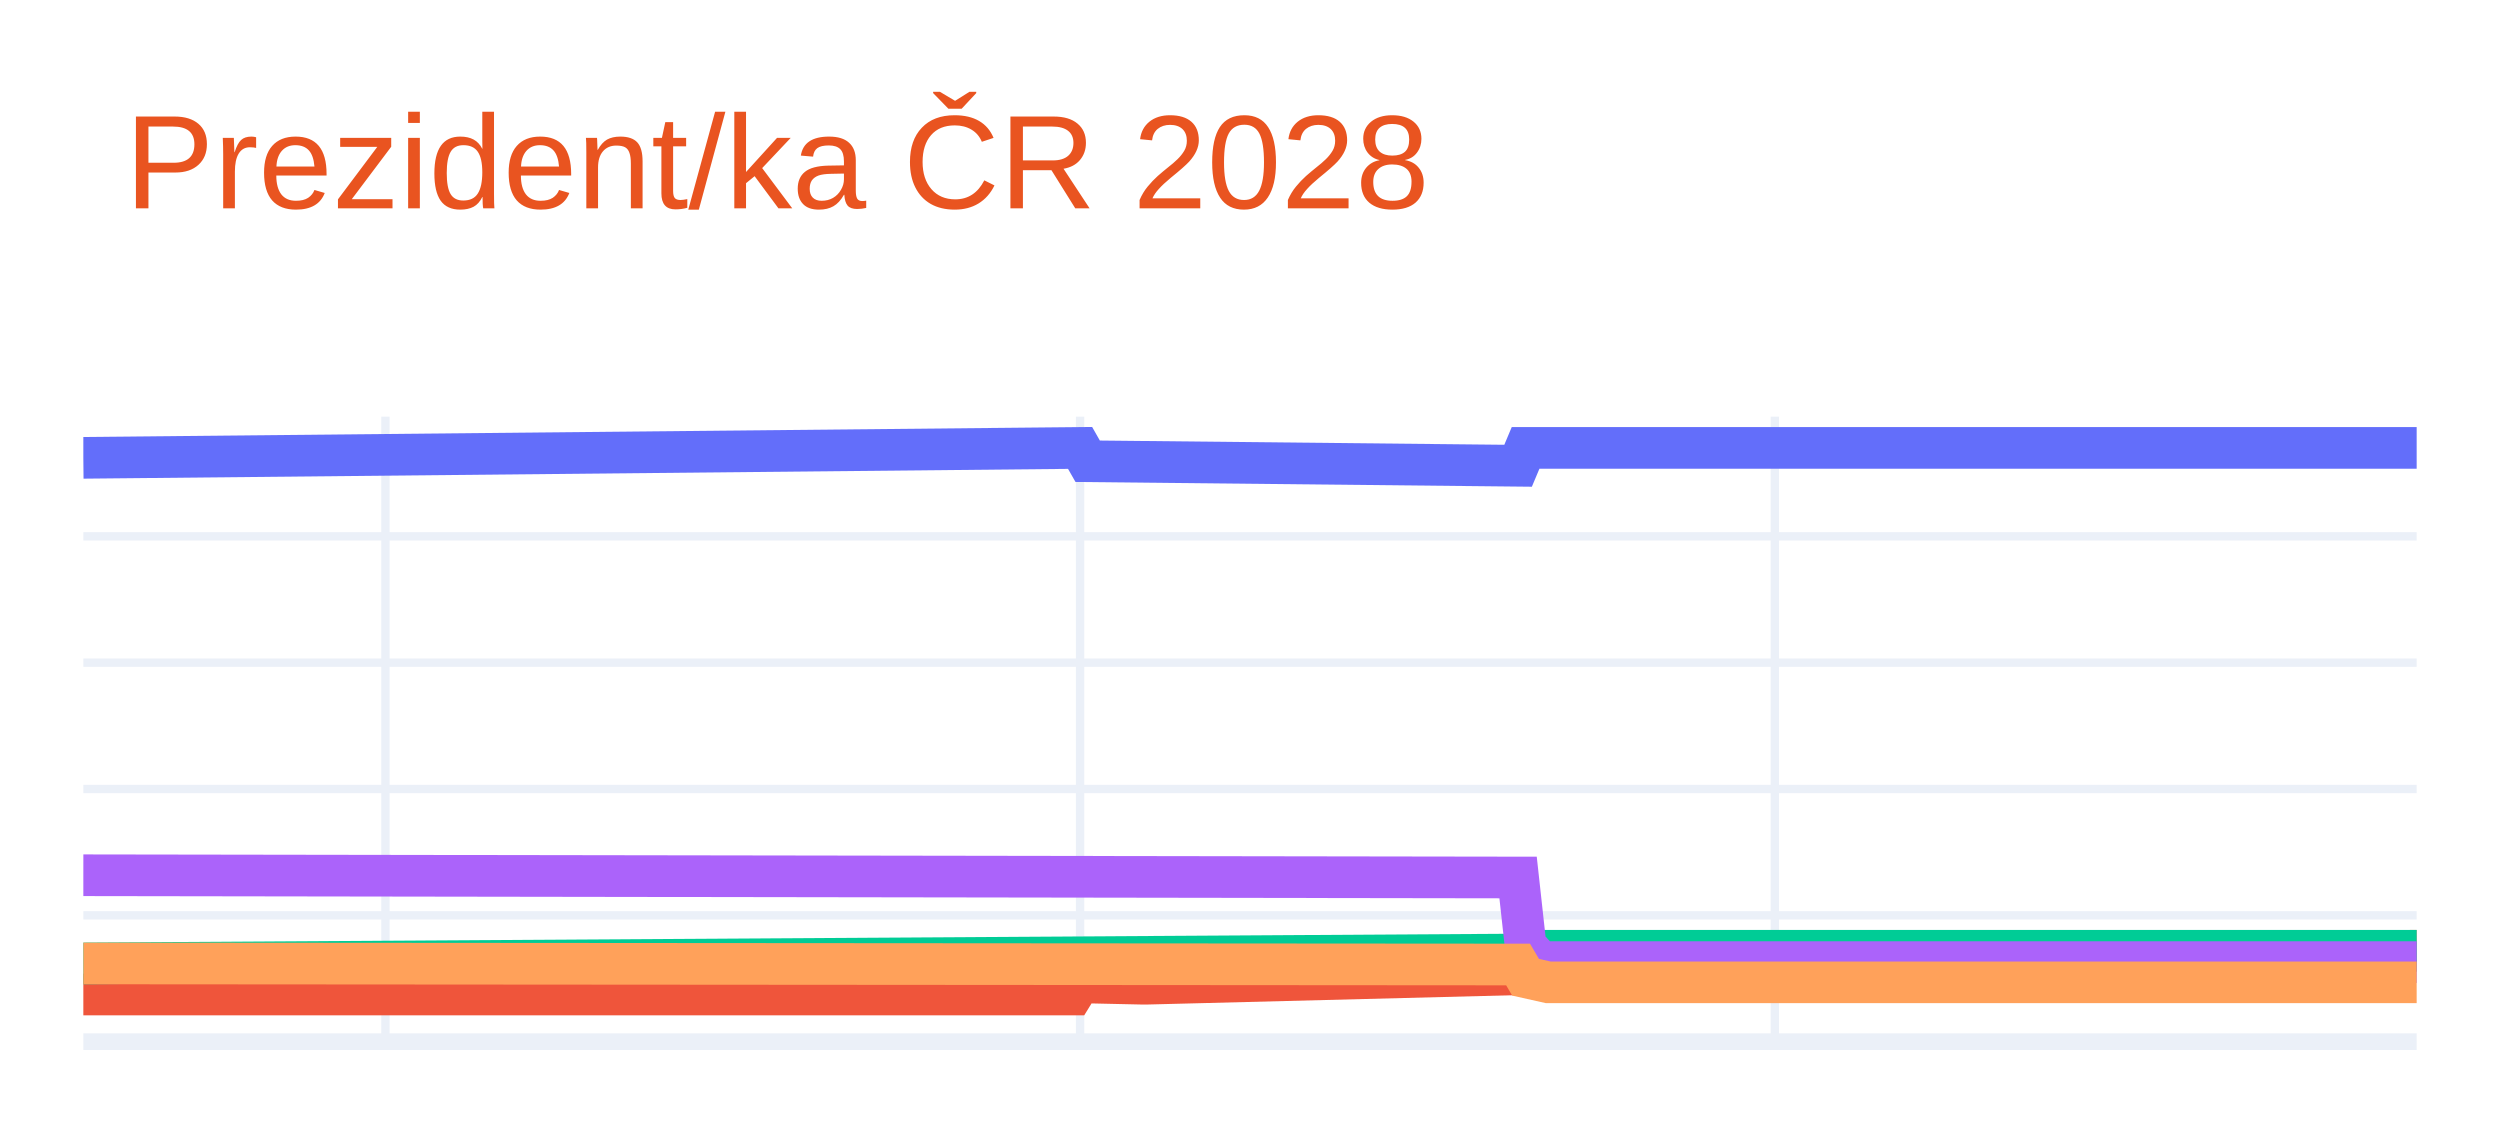
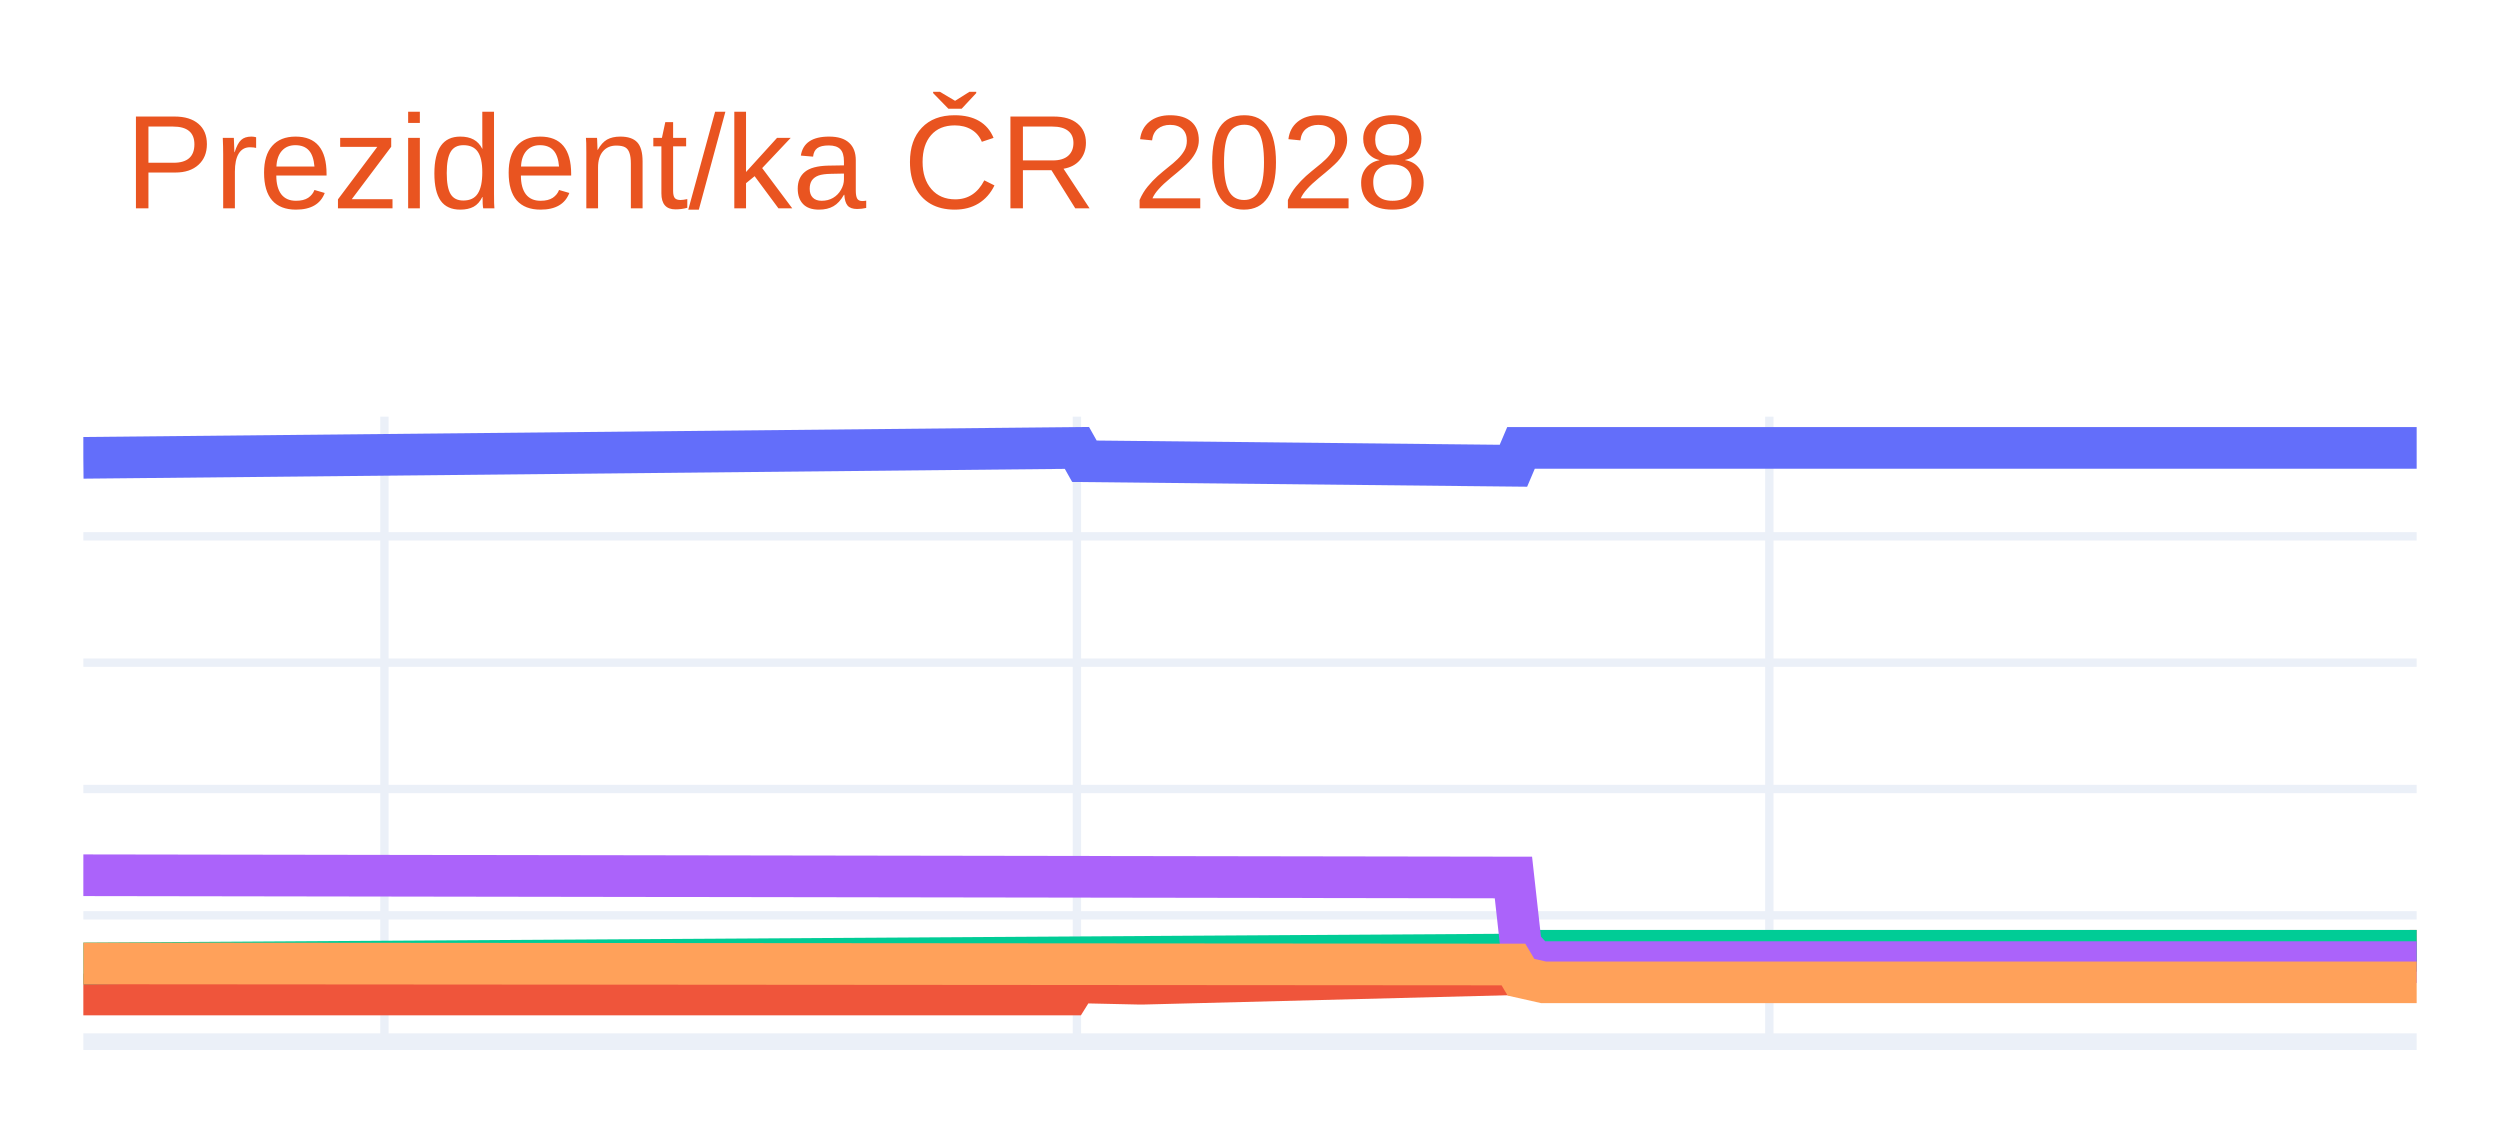
<svg xmlns="http://www.w3.org/2000/svg" class="main-svg" width="300" height="135" style="" viewBox="0 0 300 135">
  <rect x="0" y="0" width="300" height="135" style="fill: rgb(255, 255, 255); fill-opacity: 1;" />
-   <defs id="defs-03c20f">
+   <defs id="defs-41661a">
    <g class="clips">
-       <clipPath id="clip03c20fxyplot" class="plotclip">
+       <clipPath id="clip41661axyplot" class="plotclip">
        <rect width="280" height="75" />
      </clipPath>
-       <clipPath class="axesclip" id="clip03c20fx">
+       <clipPath class="axesclip" id="clip41661ax">
        <rect x="10" y="0" width="280" height="135" />
      </clipPath>
-       <clipPath class="axesclip" id="clip03c20fy">
+       <clipPath class="axesclip" id="clip41661ay">
        <rect x="0" y="50" width="300" height="75" />
      </clipPath>
-       <clipPath class="axesclip" id="clip03c20fxy">
+       <clipPath class="axesclip" id="clip41661axy">
        <rect x="10" y="50" width="280" height="75" />
      </clipPath>
    </g>
    <g class="gradients" />
    <g class="patterns" />
  </defs>
  <g class="bglayer" />
  <g class="layer-below">
    <g class="imagelayer" />
    <g class="shapelayer" />
  </g>
  <g class="cartesianlayer">
    <g class="subplot xy">
      <g class="layer-subplot">
        <g class="shapelayer" />
        <g class="imagelayer" />
      </g>
      <g class="minor-gridlayer">
        <g class="x" />
        <g class="y" />
      </g>
      <g class="gridlayer">
        <g class="x">
-           <path class="xgrid crisp" transform="translate(46.25,0)" d="M0,50v75" style="stroke: rgb(235, 240, 248); stroke-opacity: 1; stroke-width: 1px;" />
-           <path class="xgrid crisp" transform="translate(129.61,0)" d="M0,50v75" style="stroke: rgb(235, 240, 248); stroke-opacity: 1; stroke-width: 1px;" />
-           <path class="xgrid crisp" transform="translate(212.98,0)" d="M0,50v75" style="stroke: rgb(235, 240, 248); stroke-opacity: 1; stroke-width: 1px;" />
+           <path class="xgrid crisp" transform="translate(46.13,0)" d="M0,50v75" style="stroke: rgb(235, 240, 248); stroke-opacity: 1; stroke-width: 1px;" />
+           <path class="xgrid crisp" transform="translate(129.23,0)" d="M0,50v75" style="stroke: rgb(235, 240, 248); stroke-opacity: 1; stroke-width: 1px;" />
+           <path class="xgrid crisp" transform="translate(212.32,0)" d="M0,50v75" style="stroke: rgb(235, 240, 248); stroke-opacity: 1; stroke-width: 1px;" />
        </g>
        <g class="y">
          <path class="ygrid crisp" transform="translate(0,109.84)" d="M10,0h280" style="stroke: rgb(235, 240, 248); stroke-opacity: 1; stroke-width: 1px;" />
          <path class="ygrid crisp" transform="translate(0,94.68)" d="M10,0h280" style="stroke: rgb(235, 240, 248); stroke-opacity: 1; stroke-width: 1px;" />
          <path class="ygrid crisp" transform="translate(0,79.52)" d="M10,0h280" style="stroke: rgb(235, 240, 248); stroke-opacity: 1; stroke-width: 1px;" />
          <path class="ygrid crisp" transform="translate(0,64.36)" d="M10,0h280" style="stroke: rgb(235, 240, 248); stroke-opacity: 1; stroke-width: 1px;" />
        </g>
      </g>
      <g class="zerolinelayer">
        <path class="yzl zl crisp" transform="translate(0,125)" d="M10,0h280" style="stroke: rgb(235, 240, 248); stroke-opacity: 1; stroke-width: 2px;" />
      </g>
      <path class="xlines-below" />
      <path class="ylines-below" />
      <g class="overlines-below" />
      <g class="xaxislayer-below" />
      <g class="yaxislayer-below" />
      <g class="overaxes-below" />
-       <g class="plot" transform="translate(10,50)" clip-path="url(#clip03c20fxyplot)">
+       <g class="plot" transform="translate(10,50)" clip-path="url(#clip41661axyplot)">
        <g class="scatterlayer mlayer">
-           <g class="trace scatter trace8ae790" style="stroke-miterlimit: 2; opacity: 1;">
+           <g class="trace scatter tracea10ead" style="stroke-miterlimit: 2; opacity: 1;">
            <g class="fills" />
            <g class="errorbars" />
            <g class="lines">
-               <path class="js-line" d="M0,4.94L119.61,3.75L120.52,5.35L172.17,5.89L173.07,3.75L280,3.75" style="vector-effect: none; fill: none; stroke: rgb(99, 110, 250); stroke-opacity: 1; stroke-width: 5px; opacity: 1;" />
+               <path class="js-line" d="M0,4.94L119.23,3.75L120.13,5.35L171.61,5.89L172.52,3.75L280,3.75" style="vector-effect: none; fill: none; stroke: rgb(99, 110, 250); stroke-opacity: 1; stroke-width: 5px; opacity: 1;" />
            </g>
            <g class="points" />
            <g class="text" />
          </g>
-           <g class="trace scatter trace4d5677" style="stroke-miterlimit: 2; opacity: 1;">
+           <g class="trace scatter tracef33029" style="stroke-miterlimit: 2; opacity: 1;">
            <g class="fills" />
            <g class="errorbars" />
            <g class="lines">
-               <path class="js-line" d="M0,69.34L118.71,69.34L119.61,67.88L126.86,68.04L127.77,68.04L172.17,66.91L173.07,65.45L175.79,64.84L176.7,64.84L280,64.09" style="vector-effect: none; fill: none; stroke: rgb(239, 85, 59); stroke-opacity: 1; stroke-width: 5px; opacity: 1;" />
+               <path class="js-line" d="M0,69.34L118.32,69.34L119.23,67.88L126.45,68.04L127.35,68.04L171.61,66.91L172.52,65.45L175.23,64.84L176.13,64.84L280,64.09" style="vector-effect: none; fill: none; stroke: rgb(239, 85, 59); stroke-opacity: 1; stroke-width: 5px; opacity: 1;" />
            </g>
            <g class="points" />
            <g class="text" />
          </g>
-           <g class="trace scatter tracec2fb5f" style="stroke-miterlimit: 2; opacity: 1;">
+           <g class="trace scatter trace5ca74e" style="stroke-miterlimit: 2; opacity: 1;">
            <g class="fills" />
            <g class="errorbars" />
            <g class="lines">
-               <path class="js-line" d="M0,65.61L173.07,64.54L173.98,64.09L280,64.09" style="vector-effect: none; fill: none; stroke: rgb(0, 204, 150); stroke-opacity: 1; stroke-width: 5px; opacity: 1;" />
+               <path class="js-line" d="M0,65.61L172.52,64.54L173.42,64.09L280,64.09" style="vector-effect: none; fill: none; stroke: rgb(0, 204, 150); stroke-opacity: 1; stroke-width: 5px; opacity: 1;" />
            </g>
            <g class="points" />
            <g class="text" />
          </g>
-           <g class="trace scatter trace48cd00" style="stroke-miterlimit: 2; opacity: 1;">
+           <g class="trace scatter trace0646ee" style="stroke-miterlimit: 2; opacity: 1;">
            <g class="fills" />
            <g class="errorbars" />
            <g class="lines">
-               <path class="js-line" d="M0,55.03L172.17,55.3L173.07,63.48L174.89,65.45L175.79,65.45L280,65.45" style="vector-effect: none; fill: none; stroke: rgb(171, 99, 250); stroke-opacity: 1; stroke-width: 5px; opacity: 1;" />
+               <path class="js-line" d="M0,55.03L171.61,55.3L172.52,63.48L174.32,65.45L175.23,65.45L280,65.45" style="vector-effect: none; fill: none; stroke: rgb(171, 99, 250); stroke-opacity: 1; stroke-width: 5px; opacity: 1;" />
            </g>
            <g class="points" />
            <g class="text" />
          </g>
-           <g class="trace scatter trace5ec84f" style="stroke-miterlimit: 2; opacity: 1;">
+           <g class="trace scatter trace53267d" style="stroke-miterlimit: 2; opacity: 1;">
            <g class="fills" />
            <g class="errorbars" />
            <g class="lines">
-               <path class="js-line" d="M0,65.61L172.17,65.74L173.07,67.27L175.79,67.88L176.7,67.88L280,67.88" style="vector-effect: none; fill: none; stroke: rgb(255, 161, 90); stroke-opacity: 1; stroke-width: 5px; opacity: 1;" />
+               <path class="js-line" d="M0,65.61L171.61,65.74L172.52,67.27L175.23,67.88L176.13,67.88L280,67.88" style="vector-effect: none; fill: none; stroke: rgb(255, 161, 90); stroke-opacity: 1; stroke-width: 5px; opacity: 1;" />
            </g>
            <g class="points" />
            <g class="text" />
          </g>
        </g>
      </g>
      <g class="overplot" />
      <path class="xlines-above crisp" d="M0,0" style="fill: none;" />
      <path class="ylines-above crisp" d="M0,0" style="fill: none;" />
      <g class="overlines-above" />
      <g class="xaxislayer-above" />
      <g class="yaxislayer-above" />
      <g class="overaxes-above" />
    </g>
  </g>
  <g class="polarlayer" />
  <g class="smithlayer" />
  <g class="ternarylayer" />
  <g class="geolayer" />
  <g class="funnelarealayer" />
  <g class="pielayer" />
  <g class="iciclelayer" />
  <g class="treemaplayer" />
  <g class="sunburstlayer" />
  <g class="glimages" />
-   <defs id="topdefs-03c20f">
+   <defs id="topdefs-41661a">
    <g class="clips" />
  </defs>
  <g class="layer-above">
    <g class="imagelayer" />
    <g class="shapelayer" />
  </g>
  <g class="infolayer">
    <g class="g-gtitle">
      <text class="gtitle" x="15" y="25" text-anchor="start" dy="0em" style="font-family: Ubuntu, verdana, arial, sans-serif; font-size: 16px; fill: rgb(233, 84, 32); opacity: 1; font-weight: normal; white-space: pre;">Prezident/ka ČR 2028</text>
    </g>
    <g class="g-xtitle" />
    <g class="g-ytitle" />
  </g>
</svg>
